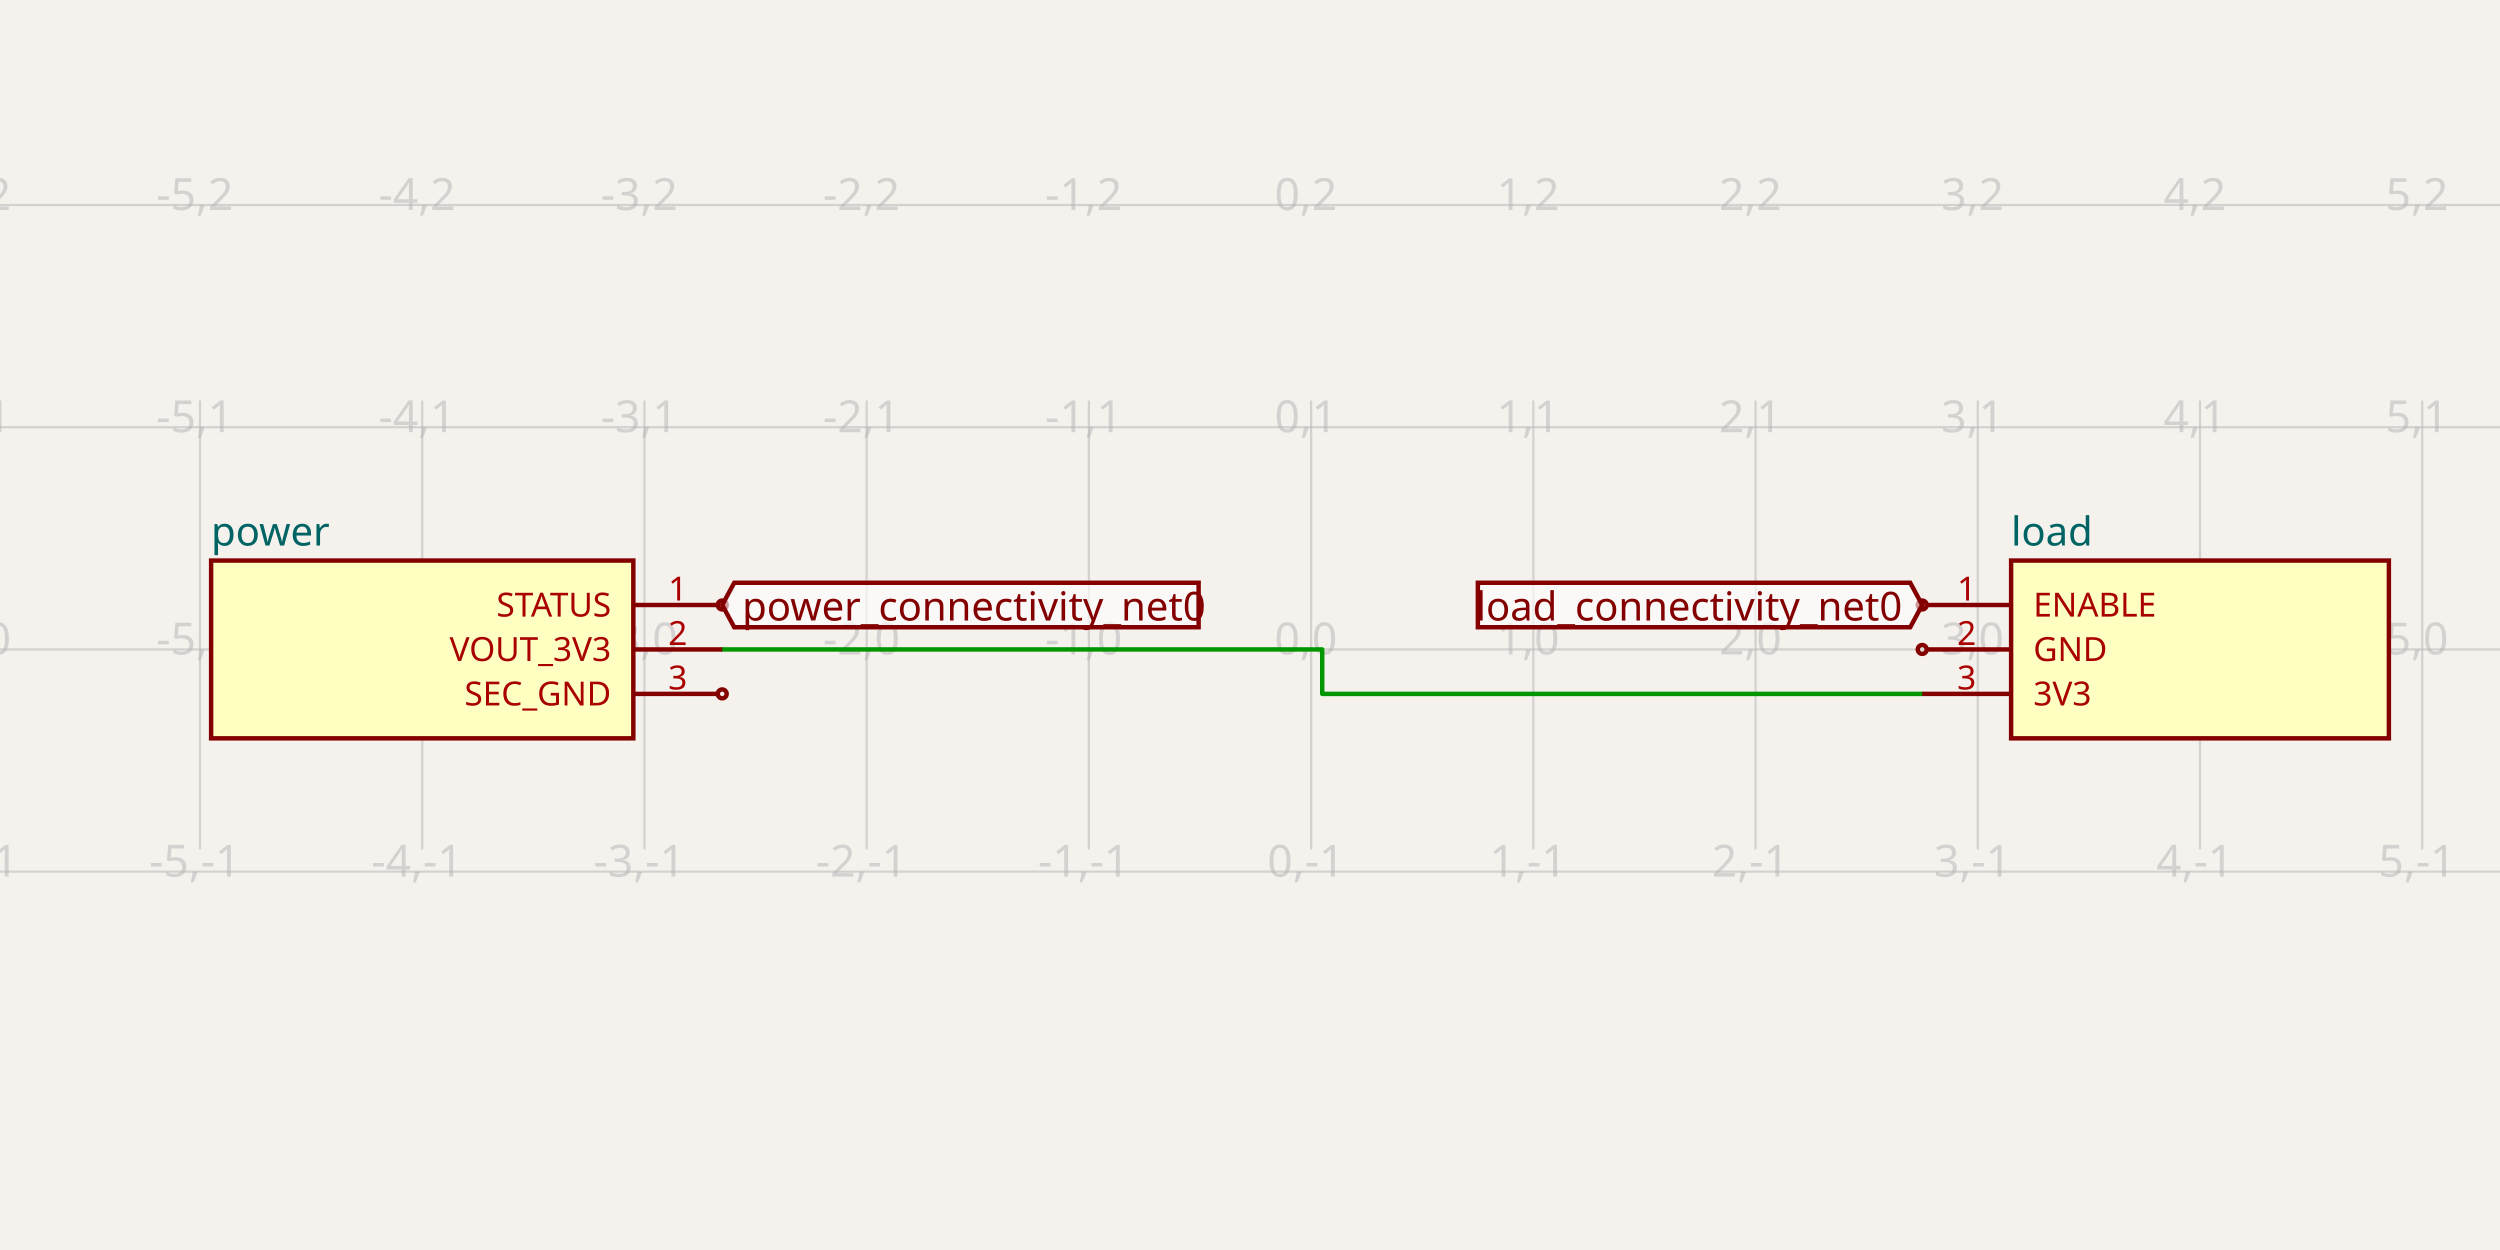
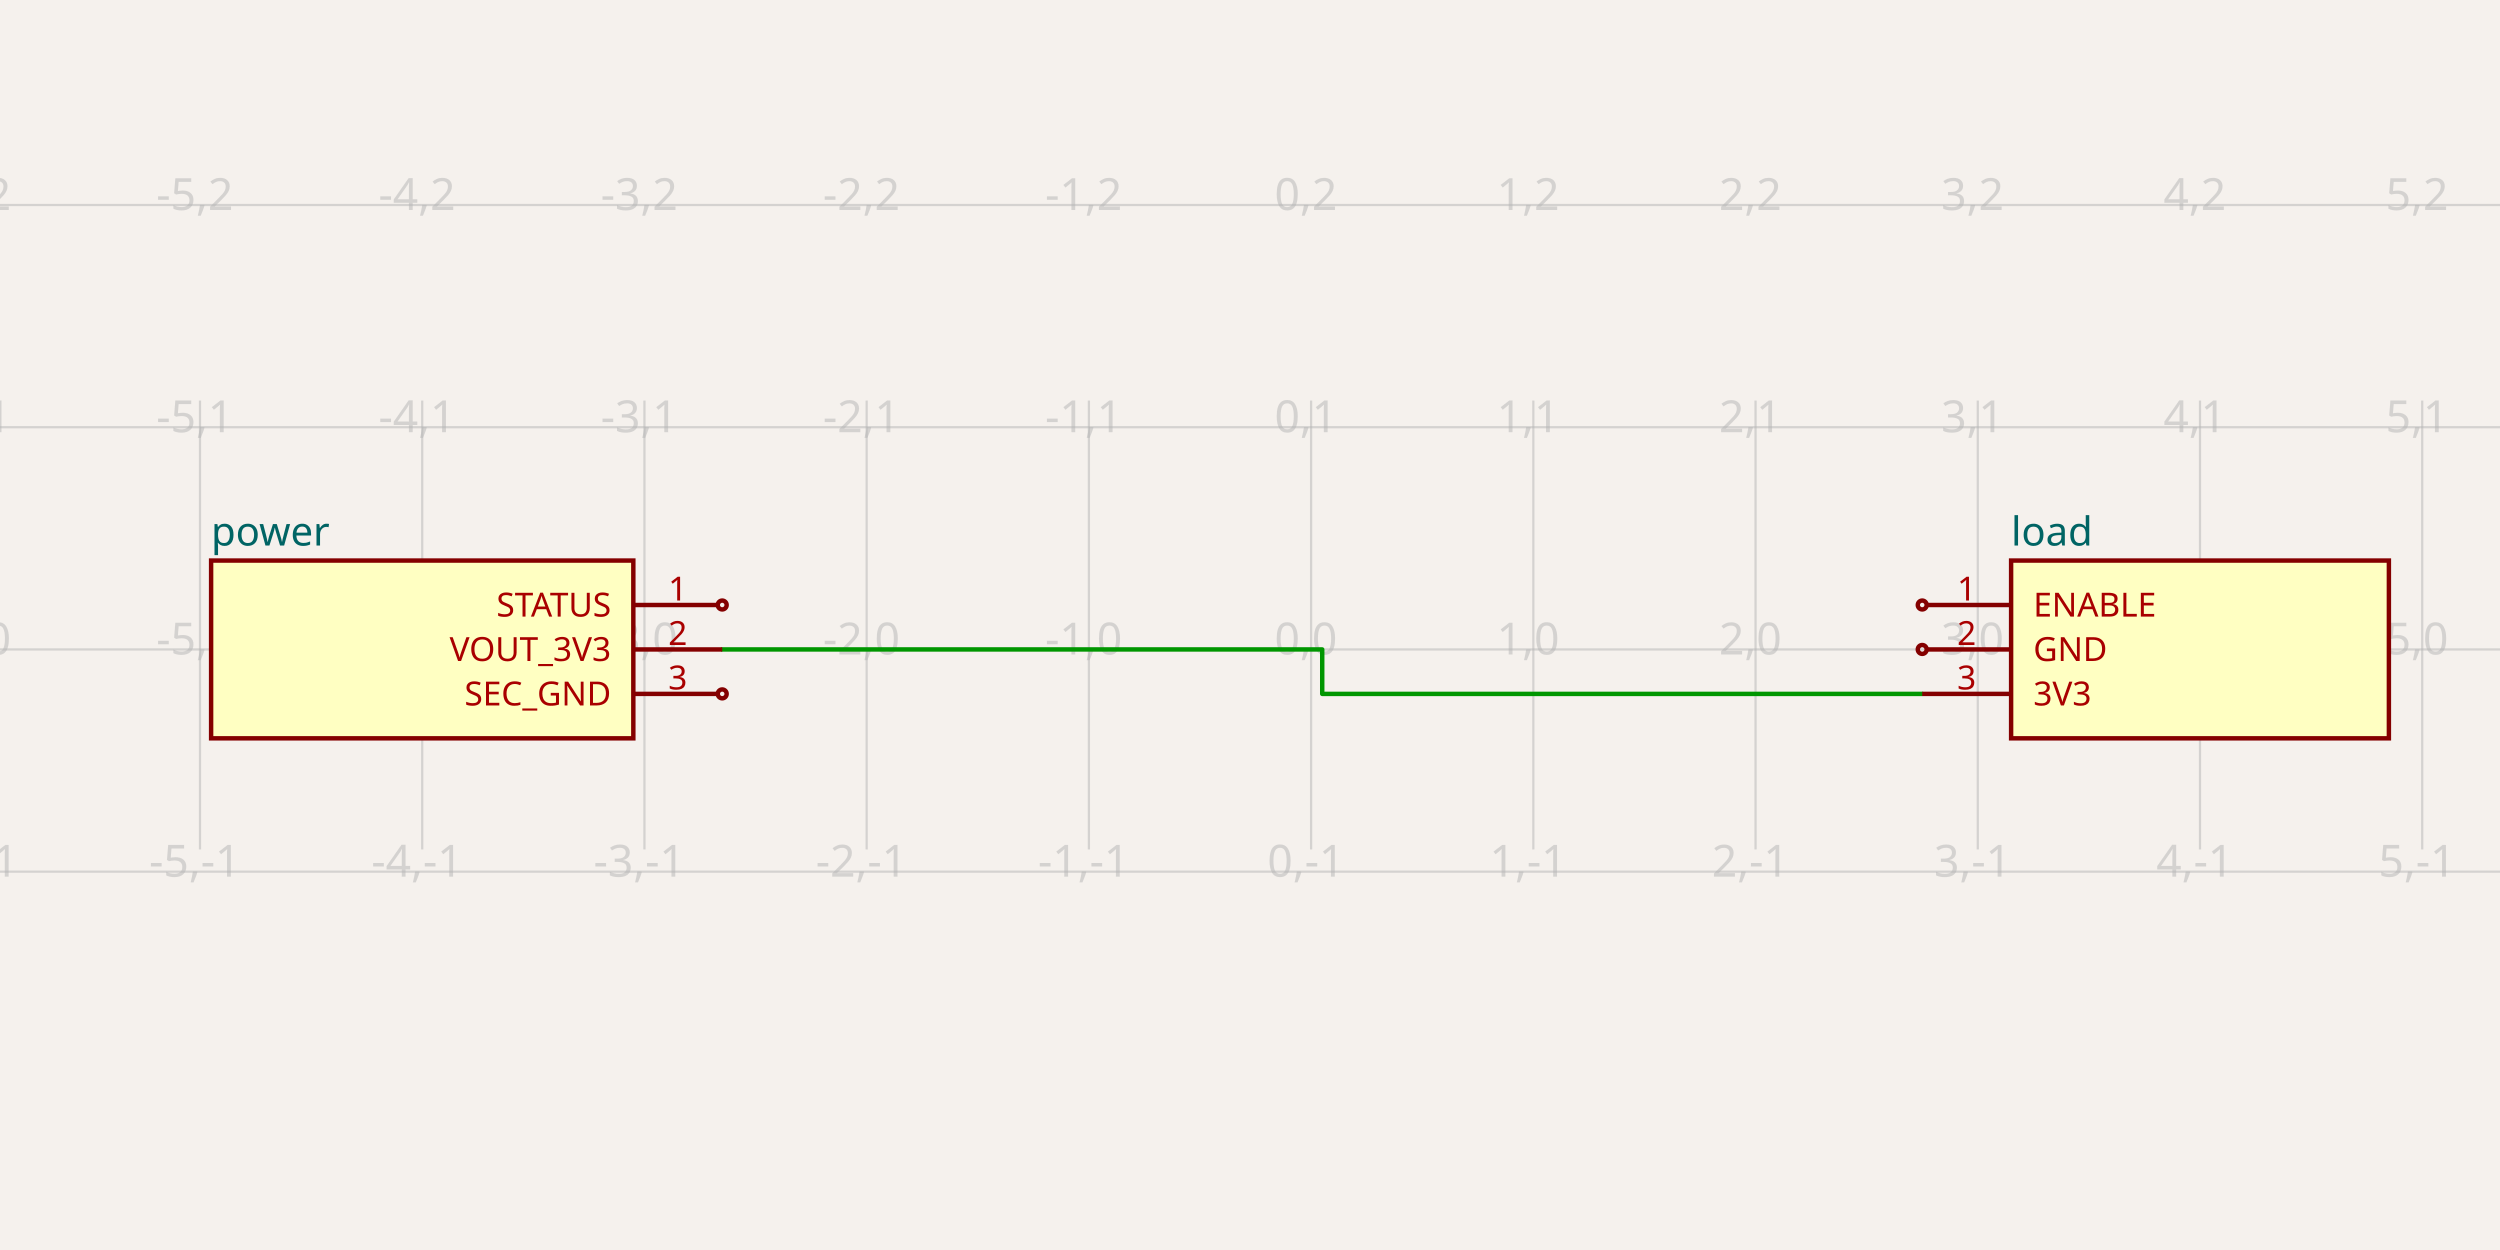
- <svg xmlns="http://www.w3.org/2000/svg" class="tscircuit-schematic" width="1200" height="600" style="background-color: rgb(245, 241, 237)" data-real-to-screen-transform="matrix(106.6666666667,0,0,-106.6666666667,629.3333333333,311.7333333333)" data-software-used-string="@tscircuit/core@0.0.1470">
+ <svg xmlns="http://www.w3.org/2000/svg" class="tscircuit-schematic" width="1200" height="600" style="background-color: rgb(245, 241, 237)" data-real-to-screen-transform="matrix(106.6666666667,0,0,-106.6666666667,629.3333333333,311.7333333333)" data-software-used-string="@tscircuit/core@0.0.1471">
  <style>
              .boundary { fill: rgb(245, 241, 237); }
              .schematic-boundary { fill: none; stroke: #fff; }
              .component { fill: none; stroke: rgb(132, 0, 0); }
              .chip { fill: rgb(255, 255, 194); stroke: rgb(132, 0, 0); }
              .component-pin { fill: none; stroke: rgb(132, 0, 0); }
              .text { font-family: sans-serif; fill: rgb(0, 150, 0); }
              .pin-number { fill: rgb(169, 0, 0); }
              .port-label { fill: rgb(0, 100, 100); }
              .component-name { fill: rgb(0, 100, 100); }
              
            </style>
  <rect class="boundary" x="0" y="0" width="1200" height="600" />
  <g class="grid sch-grid">
    <line x1="-10.667" y1="407.733" x2="-10.667" y2="192.267" stroke="rgb(181, 181, 181)" stroke-width="1.067" stroke-opacity="0.5" />
    <line x1="96" y1="407.733" x2="96" y2="192.267" stroke="rgb(181, 181, 181)" stroke-width="1.067" stroke-opacity="0.5" />
    <line x1="202.667" y1="407.733" x2="202.667" y2="192.267" stroke="rgb(181, 181, 181)" stroke-width="1.067" stroke-opacity="0.5" />
    <line x1="309.333" y1="407.733" x2="309.333" y2="192.267" stroke="rgb(181, 181, 181)" stroke-width="1.067" stroke-opacity="0.5" />
    <line x1="416" y1="407.733" x2="416" y2="192.267" stroke="rgb(181, 181, 181)" stroke-width="1.067" stroke-opacity="0.5" />
    <line x1="522.667" y1="407.733" x2="522.667" y2="192.267" stroke="rgb(181, 181, 181)" stroke-width="1.067" stroke-opacity="0.5" />
    <line x1="629.333" y1="407.733" x2="629.333" y2="192.267" stroke="rgb(181, 181, 181)" stroke-width="1.067" stroke-opacity="0.5" />
    <line x1="736" y1="407.733" x2="736" y2="192.267" stroke="rgb(181, 181, 181)" stroke-width="1.067" stroke-opacity="0.5" />
    <line x1="842.667" y1="407.733" x2="842.667" y2="192.267" stroke="rgb(181, 181, 181)" stroke-width="1.067" stroke-opacity="0.5" />
    <line x1="949.333" y1="407.733" x2="949.333" y2="192.267" stroke="rgb(181, 181, 181)" stroke-width="1.067" stroke-opacity="0.5" />
    <line x1="1056" y1="407.733" x2="1056" y2="192.267" stroke="rgb(181, 181, 181)" stroke-width="1.067" stroke-opacity="0.5" />
    <line x1="1162.667" y1="407.733" x2="1162.667" y2="192.267" stroke="rgb(181, 181, 181)" stroke-width="1.067" stroke-opacity="0.5" />
    <line x1="1269.333" y1="407.733" x2="1269.333" y2="192.267" stroke="rgb(181, 181, 181)" stroke-width="1.067" stroke-opacity="0.5" />
    <line x1="-2.3010215954855084e-10" y1="418.4" x2="1200" y2="418.4" stroke="rgb(181, 181, 181)" stroke-width="1.067" stroke-opacity="0.5" />
    <line x1="-2.3010215954855084e-10" y1="311.733" x2="1200" y2="311.733" stroke="rgb(181, 181, 181)" stroke-width="1.067" stroke-opacity="0.5" />
    <line x1="-2.3010215954855084e-10" y1="205.067" x2="1200" y2="205.067" stroke="rgb(181, 181, 181)" stroke-width="1.067" stroke-opacity="0.5" />
    <line x1="-2.3010215954855084e-10" y1="98.4" x2="1200" y2="98.4" stroke="rgb(181, 181, 181)" stroke-width="1.067" stroke-opacity="0.5" />
    <text x="-13.167" y="413.4" fill="rgb(181, 181, 181)" font-size="21.333" fill-opacity="0.5" text-anchor="middle" dominant-baseline="middle" font-family="sans-serif">-6,-1</text>
    <text x="-13.167" y="306.733" fill="rgb(181, 181, 181)" font-size="21.333" fill-opacity="0.5" text-anchor="middle" dominant-baseline="middle" font-family="sans-serif">-6,0</text>
    <text x="-13.167" y="200.067" fill="rgb(181, 181, 181)" font-size="21.333" fill-opacity="0.5" text-anchor="middle" dominant-baseline="middle" font-family="sans-serif">-6,1</text>
    <text x="-13.167" y="93.4" fill="rgb(181, 181, 181)" font-size="21.333" fill-opacity="0.5" text-anchor="middle" dominant-baseline="middle" font-family="sans-serif">-6,2</text>
    <text x="93.5" y="413.4" fill="rgb(181, 181, 181)" font-size="21.333" fill-opacity="0.5" text-anchor="middle" dominant-baseline="middle" font-family="sans-serif">-5,-1</text>
    <text x="93.5" y="306.733" fill="rgb(181, 181, 181)" font-size="21.333" fill-opacity="0.5" text-anchor="middle" dominant-baseline="middle" font-family="sans-serif">-5,0</text>
    <text x="93.5" y="200.067" fill="rgb(181, 181, 181)" font-size="21.333" fill-opacity="0.5" text-anchor="middle" dominant-baseline="middle" font-family="sans-serif">-5,1</text>
    <text x="93.5" y="93.4" fill="rgb(181, 181, 181)" font-size="21.333" fill-opacity="0.5" text-anchor="middle" dominant-baseline="middle" font-family="sans-serif">-5,2</text>
    <text x="200.167" y="413.4" fill="rgb(181, 181, 181)" font-size="21.333" fill-opacity="0.5" text-anchor="middle" dominant-baseline="middle" font-family="sans-serif">-4,-1</text>
    <text x="200.167" y="306.733" fill="rgb(181, 181, 181)" font-size="21.333" fill-opacity="0.5" text-anchor="middle" dominant-baseline="middle" font-family="sans-serif">-4,0</text>
    <text x="200.167" y="200.067" fill="rgb(181, 181, 181)" font-size="21.333" fill-opacity="0.5" text-anchor="middle" dominant-baseline="middle" font-family="sans-serif">-4,1</text>
    <text x="200.167" y="93.4" fill="rgb(181, 181, 181)" font-size="21.333" fill-opacity="0.5" text-anchor="middle" dominant-baseline="middle" font-family="sans-serif">-4,2</text>
    <text x="306.833" y="413.4" fill="rgb(181, 181, 181)" font-size="21.333" fill-opacity="0.5" text-anchor="middle" dominant-baseline="middle" font-family="sans-serif">-3,-1</text>
    <text x="306.833" y="306.733" fill="rgb(181, 181, 181)" font-size="21.333" fill-opacity="0.5" text-anchor="middle" dominant-baseline="middle" font-family="sans-serif">-3,0</text>
    <text x="306.833" y="200.067" fill="rgb(181, 181, 181)" font-size="21.333" fill-opacity="0.5" text-anchor="middle" dominant-baseline="middle" font-family="sans-serif">-3,1</text>
    <text x="306.833" y="93.4" fill="rgb(181, 181, 181)" font-size="21.333" fill-opacity="0.5" text-anchor="middle" dominant-baseline="middle" font-family="sans-serif">-3,2</text>
    <text x="413.5" y="413.4" fill="rgb(181, 181, 181)" font-size="21.333" fill-opacity="0.5" text-anchor="middle" dominant-baseline="middle" font-family="sans-serif">-2,-1</text>
    <text x="413.5" y="306.733" fill="rgb(181, 181, 181)" font-size="21.333" fill-opacity="0.5" text-anchor="middle" dominant-baseline="middle" font-family="sans-serif">-2,0</text>
    <text x="413.5" y="200.067" fill="rgb(181, 181, 181)" font-size="21.333" fill-opacity="0.5" text-anchor="middle" dominant-baseline="middle" font-family="sans-serif">-2,1</text>
    <text x="413.5" y="93.4" fill="rgb(181, 181, 181)" font-size="21.333" fill-opacity="0.5" text-anchor="middle" dominant-baseline="middle" font-family="sans-serif">-2,2</text>
    <text x="520.167" y="413.4" fill="rgb(181, 181, 181)" font-size="21.333" fill-opacity="0.5" text-anchor="middle" dominant-baseline="middle" font-family="sans-serif">-1,-1</text>
    <text x="520.167" y="306.733" fill="rgb(181, 181, 181)" font-size="21.333" fill-opacity="0.5" text-anchor="middle" dominant-baseline="middle" font-family="sans-serif">-1,0</text>
    <text x="520.167" y="200.067" fill="rgb(181, 181, 181)" font-size="21.333" fill-opacity="0.5" text-anchor="middle" dominant-baseline="middle" font-family="sans-serif">-1,1</text>
    <text x="520.167" y="93.4" fill="rgb(181, 181, 181)" font-size="21.333" fill-opacity="0.5" text-anchor="middle" dominant-baseline="middle" font-family="sans-serif">-1,2</text>
    <text x="626.833" y="413.4" fill="rgb(181, 181, 181)" font-size="21.333" fill-opacity="0.5" text-anchor="middle" dominant-baseline="middle" font-family="sans-serif">0,-1</text>
    <text x="626.833" y="306.733" fill="rgb(181, 181, 181)" font-size="21.333" fill-opacity="0.5" text-anchor="middle" dominant-baseline="middle" font-family="sans-serif">0,0</text>
    <text x="626.833" y="200.067" fill="rgb(181, 181, 181)" font-size="21.333" fill-opacity="0.5" text-anchor="middle" dominant-baseline="middle" font-family="sans-serif">0,1</text>
    <text x="626.833" y="93.4" fill="rgb(181, 181, 181)" font-size="21.333" fill-opacity="0.5" text-anchor="middle" dominant-baseline="middle" font-family="sans-serif">0,2</text>
    <text x="733.5" y="413.4" fill="rgb(181, 181, 181)" font-size="21.333" fill-opacity="0.5" text-anchor="middle" dominant-baseline="middle" font-family="sans-serif">1,-1</text>
    <text x="733.5" y="306.733" fill="rgb(181, 181, 181)" font-size="21.333" fill-opacity="0.5" text-anchor="middle" dominant-baseline="middle" font-family="sans-serif">1,0</text>
    <text x="733.5" y="200.067" fill="rgb(181, 181, 181)" font-size="21.333" fill-opacity="0.5" text-anchor="middle" dominant-baseline="middle" font-family="sans-serif">1,1</text>
    <text x="733.5" y="93.4" fill="rgb(181, 181, 181)" font-size="21.333" fill-opacity="0.5" text-anchor="middle" dominant-baseline="middle" font-family="sans-serif">1,2</text>
    <text x="840.167" y="413.4" fill="rgb(181, 181, 181)" font-size="21.333" fill-opacity="0.5" text-anchor="middle" dominant-baseline="middle" font-family="sans-serif">2,-1</text>
    <text x="840.167" y="306.733" fill="rgb(181, 181, 181)" font-size="21.333" fill-opacity="0.5" text-anchor="middle" dominant-baseline="middle" font-family="sans-serif">2,0</text>
    <text x="840.167" y="200.067" fill="rgb(181, 181, 181)" font-size="21.333" fill-opacity="0.5" text-anchor="middle" dominant-baseline="middle" font-family="sans-serif">2,1</text>
    <text x="840.167" y="93.4" fill="rgb(181, 181, 181)" font-size="21.333" fill-opacity="0.5" text-anchor="middle" dominant-baseline="middle" font-family="sans-serif">2,2</text>
    <text x="946.833" y="413.4" fill="rgb(181, 181, 181)" font-size="21.333" fill-opacity="0.5" text-anchor="middle" dominant-baseline="middle" font-family="sans-serif">3,-1</text>
    <text x="946.833" y="306.733" fill="rgb(181, 181, 181)" font-size="21.333" fill-opacity="0.5" text-anchor="middle" dominant-baseline="middle" font-family="sans-serif">3,0</text>
    <text x="946.833" y="200.067" fill="rgb(181, 181, 181)" font-size="21.333" fill-opacity="0.5" text-anchor="middle" dominant-baseline="middle" font-family="sans-serif">3,1</text>
    <text x="946.833" y="93.4" fill="rgb(181, 181, 181)" font-size="21.333" fill-opacity="0.5" text-anchor="middle" dominant-baseline="middle" font-family="sans-serif">3,2</text>
    <text x="1053.5" y="413.4" fill="rgb(181, 181, 181)" font-size="21.333" fill-opacity="0.5" text-anchor="middle" dominant-baseline="middle" font-family="sans-serif">4,-1</text>
    <text x="1053.5" y="306.733" fill="rgb(181, 181, 181)" font-size="21.333" fill-opacity="0.5" text-anchor="middle" dominant-baseline="middle" font-family="sans-serif">4,0</text>
    <text x="1053.5" y="200.067" fill="rgb(181, 181, 181)" font-size="21.333" fill-opacity="0.5" text-anchor="middle" dominant-baseline="middle" font-family="sans-serif">4,1</text>
    <text x="1053.5" y="93.4" fill="rgb(181, 181, 181)" font-size="21.333" fill-opacity="0.5" text-anchor="middle" dominant-baseline="middle" font-family="sans-serif">4,2</text>
    <text x="1160.167" y="413.4" fill="rgb(181, 181, 181)" font-size="21.333" fill-opacity="0.5" text-anchor="middle" dominant-baseline="middle" font-family="sans-serif">5,-1</text>
    <text x="1160.167" y="306.733" fill="rgb(181, 181, 181)" font-size="21.333" fill-opacity="0.5" text-anchor="middle" dominant-baseline="middle" font-family="sans-serif">5,0</text>
    <text x="1160.167" y="200.067" fill="rgb(181, 181, 181)" font-size="21.333" fill-opacity="0.5" text-anchor="middle" dominant-baseline="middle" font-family="sans-serif">5,1</text>
    <text x="1160.167" y="93.4" fill="rgb(181, 181, 181)" font-size="21.333" fill-opacity="0.5" text-anchor="middle" dominant-baseline="middle" font-family="sans-serif">5,2</text>
    <text x="1266.833" y="413.4" fill="rgb(181, 181, 181)" font-size="21.333" fill-opacity="0.5" text-anchor="middle" dominant-baseline="middle" font-family="sans-serif">6,-1</text>
    <text x="1266.833" y="306.733" fill="rgb(181, 181, 181)" font-size="21.333" fill-opacity="0.5" text-anchor="middle" dominant-baseline="middle" font-family="sans-serif">6,0</text>
    <text x="1266.833" y="200.067" fill="rgb(181, 181, 181)" font-size="21.333" fill-opacity="0.5" text-anchor="middle" dominant-baseline="middle" font-family="sans-serif">6,1</text>
    <text x="1266.833" y="93.4" fill="rgb(181, 181, 181)" font-size="21.333" fill-opacity="0.5" text-anchor="middle" dominant-baseline="middle" font-family="sans-serif">6,2</text>
  </g>
  <g class="trace sch-trace" data-layer="base" data-circuit-json-type="schematic_trace" data-schematic-trace-id="schematic_trace_0" data-subcircuit-connectivity-map-key="unnamedsubcircuitsubcircuit_source_group_2_connectivity_net0">
    <path d="M 346.667 311.733 L 634.667 311.733 L 634.667 333.067 L 922.667 333.067" class="trace-invisible-hover-outline sch-trace-hitbox" stroke="rgb(0, 150, 0)" fill="none" stroke-width="17.067px" stroke-linecap="round" opacity="0" stroke-linejoin="round" />
    <path class="sch-trace-path" d="M 346.667 311.733 L 634.667 311.733 L 634.667 333.067 L 922.667 333.067" stroke="rgb(0, 150, 0)" fill="none" stroke-width="2.133px" stroke-linecap="round" stroke-linejoin="round" />
  </g>
  <g class="trace-overlays sch-trace-overlays" data-layer="overlay" data-circuit-json-type="schematic_trace" data-schematic-trace-id="schematic_trace_0" data-subcircuit-connectivity-map-key="unnamedsubcircuitsubcircuit_source_group_2_connectivity_net0" />
  <g class="sch-component" data-circuit-json-type="schematic_component" data-schematic-component-id="schematic_component_0">
    <rect class="component chip sch-component-body" x="101.333" y="269.067" width="202.667" height="85.333" stroke-width="2.133px" fill="rgb(255, 255, 194)" stroke="rgb(132, 0, 0)" />
    <rect class="component-overlay sch-component-overlay" x="101.333" y="269.067" width="202.667" height="85.333" fill="transparent" />
    <text class="sch-text" x="101.333" y="255.2" fill="#006464" text-anchor="start" dominant-baseline="middle" font-family="sans-serif" font-size="19.2px" transform="rotate(0, 101.3333, 255.2)">power</text>
    <line class="component-pin sch-component-pin sch-port-line" x1="304" y1="290.4" x2="344.533" y2="290.4" stroke-width="2.133px" />
    <g class="sch-port" data-schematic-port-id="source_port_0">
      <circle class="component-pin sch-component-pin sch-port-terminal" cx="346.667" cy="290.4" r="2.133" stroke-width="2.133px" />
      <rect x="344.533" y="288.267" width="4.267" height="4.267" opacity="0" />
    </g>
    <text class="pin-number sch-pin-number" x="325.333" y="288.267" style="font-family: sans-serif;" fill="rgb(169, 0, 0)" text-anchor="middle" dominant-baseline="auto" font-size="16px" transform="">1</text>
    <text class="pin-number sch-pin-label" x="293.333" y="290.4" style="font-family: sans-serif;" fill="rgb(169, 0, 0)" text-anchor="end" dominant-baseline="middle" font-size="16px" transform="">STATUS</text>
    <line class="component-pin sch-component-pin sch-port-line" x1="304" y1="311.733" x2="346.667" y2="311.733" stroke-width="2.133px" />
    <g class="sch-port" data-schematic-port-id="source_port_1">
      <rect x="344.533" y="309.6" width="4.267" height="4.267" opacity="0" />
    </g>
    <text class="pin-number sch-pin-number" x="325.333" y="309.6" style="font-family: sans-serif;" fill="rgb(169, 0, 0)" text-anchor="middle" dominant-baseline="auto" font-size="16px" transform="">2</text>
    <text class="pin-number sch-pin-label" x="293.333" y="311.733" style="font-family: sans-serif;" fill="rgb(169, 0, 0)" text-anchor="end" dominant-baseline="middle" font-size="16px" transform="">VOUT_3V3</text>
    <line class="component-pin sch-component-pin sch-port-line" x1="304" y1="333.067" x2="344.533" y2="333.067" stroke-width="2.133px" />
    <g class="sch-port" data-schematic-port-id="source_port_2">
      <circle class="component-pin sch-component-pin sch-port-terminal" cx="346.667" cy="333.067" r="2.133" stroke-width="2.133px" />
      <rect x="344.533" y="330.933" width="4.267" height="4.267" opacity="0" />
    </g>
    <text class="pin-number sch-pin-number" x="325.333" y="330.933" style="font-family: sans-serif;" fill="rgb(169, 0, 0)" text-anchor="middle" dominant-baseline="auto" font-size="16px" transform="">3</text>
    <text class="pin-number sch-pin-label" x="293.333" y="333.067" style="font-family: sans-serif;" fill="rgb(169, 0, 0)" text-anchor="end" dominant-baseline="middle" font-size="16px" transform="">SEC_GND</text>
  </g>
  <g class="sch-component" data-circuit-json-type="schematic_component" data-schematic-component-id="schematic_component_1">
    <rect class="component chip sch-component-body" x="965.333" y="269.067" width="181.333" height="85.333" stroke-width="2.133px" fill="rgb(255, 255, 194)" stroke="rgb(132, 0, 0)" />
    <rect class="component-overlay sch-component-overlay" x="965.333" y="269.067" width="181.333" height="85.333" fill="transparent" />
    <text class="sch-text" x="965.333" y="255.2" fill="#006464" text-anchor="start" dominant-baseline="middle" font-family="sans-serif" font-size="19.2px" transform="rotate(0, 965.3333, 255.2)">load</text>
    <line class="component-pin sch-component-pin sch-port-line" x1="965.333" y1="290.4" x2="924.8" y2="290.4" stroke-width="2.133px" />
    <g class="sch-port" data-schematic-port-id="source_port_11">
      <circle class="component-pin sch-component-pin sch-port-terminal" cx="922.667" cy="290.4" r="2.133" stroke-width="2.133px" />
      <rect x="920.533" y="288.267" width="4.267" height="4.267" opacity="0" />
    </g>
    <text class="pin-number sch-pin-number" x="944" y="288.267" style="font-family: sans-serif;" fill="rgb(169, 0, 0)" text-anchor="middle" dominant-baseline="auto" font-size="16px" transform="">1</text>
    <text class="pin-number sch-pin-label" x="976" y="290.4" style="font-family: sans-serif;" fill="rgb(169, 0, 0)" text-anchor="start" dominant-baseline="middle" font-size="16px" transform="">ENABLE</text>
    <line class="component-pin sch-component-pin sch-port-line" x1="965.333" y1="311.733" x2="924.8" y2="311.733" stroke-width="2.133px" />
    <g class="sch-port" data-schematic-port-id="source_port_12">
      <circle class="component-pin sch-component-pin sch-port-terminal" cx="922.667" cy="311.733" r="2.133" stroke-width="2.133px" />
      <rect x="920.533" y="309.6" width="4.267" height="4.267" opacity="0" />
    </g>
    <text class="pin-number sch-pin-number" x="944" y="309.6" style="font-family: sans-serif;" fill="rgb(169, 0, 0)" text-anchor="middle" dominant-baseline="auto" font-size="16px" transform="">2</text>
    <text class="pin-number sch-pin-label" x="976" y="311.733" style="font-family: sans-serif;" fill="rgb(169, 0, 0)" text-anchor="start" dominant-baseline="middle" font-size="16px" transform="">GND</text>
    <line class="component-pin sch-component-pin sch-port-line" x1="965.333" y1="333.067" x2="922.667" y2="333.067" stroke-width="2.133px" />
    <g class="sch-port" data-schematic-port-id="source_port_13">
      <rect x="920.533" y="330.933" width="4.267" height="4.267" opacity="0" />
    </g>
    <text class="pin-number sch-pin-number" x="944" y="330.933" style="font-family: sans-serif;" fill="rgb(169, 0, 0)" text-anchor="middle" dominant-baseline="auto" font-size="16px" transform="">3</text>
    <text class="pin-number sch-pin-label" x="976" y="333.067" style="font-family: sans-serif;" fill="rgb(169, 0, 0)" text-anchor="start" dominant-baseline="middle" font-size="16px" transform="">3V3</text>
  </g>
  <g class="schematic-port-hover sch-port-hover" data-schematic-port-id="source_port_0">
    <circle cx="346.667" cy="290.4" r="4.267" fill="red" opacity="0" />
  </g>
  <g class="schematic-port-hover sch-port-hover" data-schematic-port-id="source_port_1">
    <circle cx="346.667" cy="311.733" r="4.267" fill="red" opacity="0" />
  </g>
  <g class="schematic-port-hover sch-port-hover" data-schematic-port-id="source_port_2">
    <circle cx="346.667" cy="333.067" r="4.267" fill="red" opacity="0" />
  </g>
  <g class="schematic-port-hover sch-port-hover" data-schematic-port-id="source_port_11">
    <circle cx="922.667" cy="290.4" r="4.267" fill="red" opacity="0" />
  </g>
  <g class="schematic-port-hover sch-port-hover" data-schematic-port-id="source_port_12">
    <circle cx="922.667" cy="311.733" r="4.267" fill="red" opacity="0" />
  </g>
  <g class="schematic-port-hover sch-port-hover" data-schematic-port-id="source_port_13">
    <circle cx="922.667" cy="333.067" r="4.267" fill="red" opacity="0" />
  </g>
-   <path class="net-label sch-net-label" data-circuit-json-type="schematic_net_label" data-schematic-net-label-id="schematic_net_label_2" d="     M 346.667,290.4     L 352.427,279.733     L 575.332,279.733     L 575.332,301.067     L 352.427,301.067     Z   " fill="rgba(255, 255, 255, 0.6)" stroke="rgb(132, 0, 0)" stroke-width="2.133px" />
-   <text class="net-label-text sch-net-label-text" data-circuit-json-type="schematic_net_label" data-schematic-net-label-id="schematic_net_label_2" x="356.267" y="290.4" fill="rgb(132, 0, 0)" text-anchor="start" dominant-baseline="central" font-family="sans-serif" font-variant-numeric="tabular-nums" font-size="19.2px" transform="">power_connectivity_net0</text>
-   <path class="net-label sch-net-label" data-circuit-json-type="schematic_net_label" data-schematic-net-label-id="schematic_net_label_3" d="     M 922.667,290.4     L 916.907,301.067     L 709.376,301.067     L 709.376,279.733     L 916.907,279.733     Z   " fill="rgba(255, 255, 255, 0.6)" stroke="rgb(132, 0, 0)" stroke-width="2.133px" />
-   <text class="net-label-text sch-net-label-text" data-circuit-json-type="schematic_net_label" data-schematic-net-label-id="schematic_net_label_3" x="913.067" y="290.4" fill="rgb(132, 0, 0)" text-anchor="end" dominant-baseline="central" font-family="sans-serif" font-variant-numeric="tabular-nums" font-size="19.2px" transform="">load_connectivity_net0</text>
</svg>
